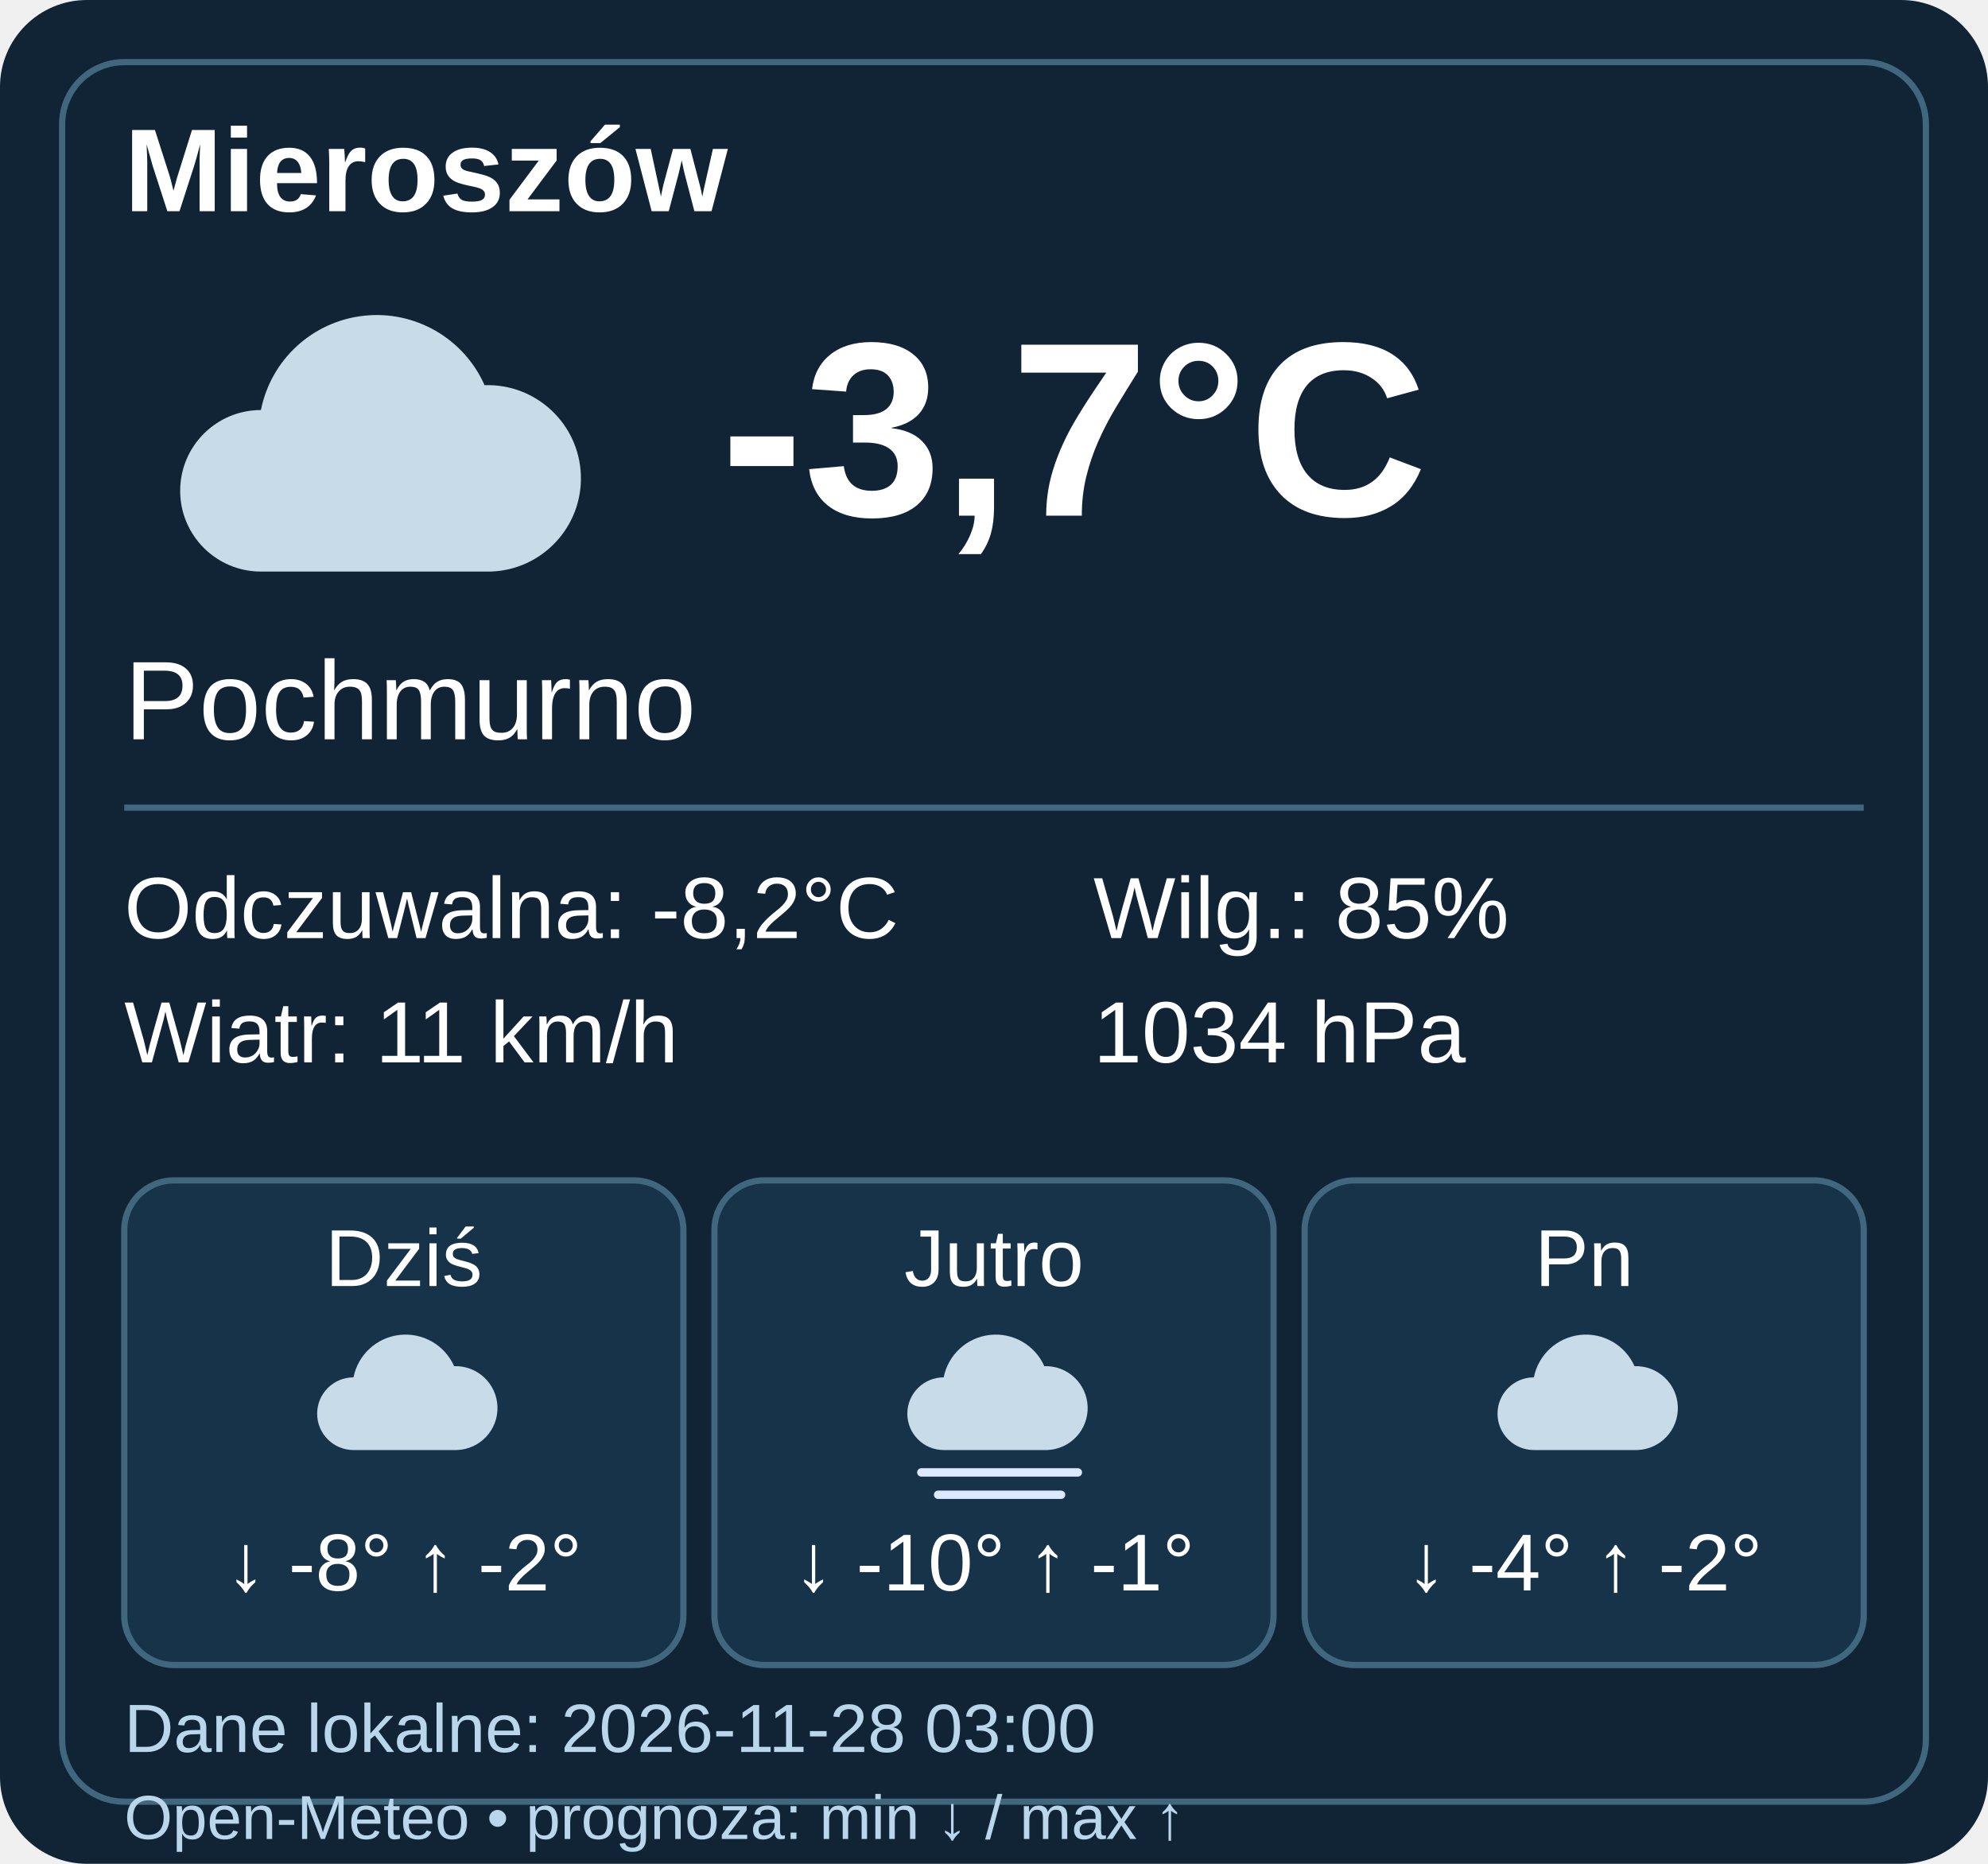
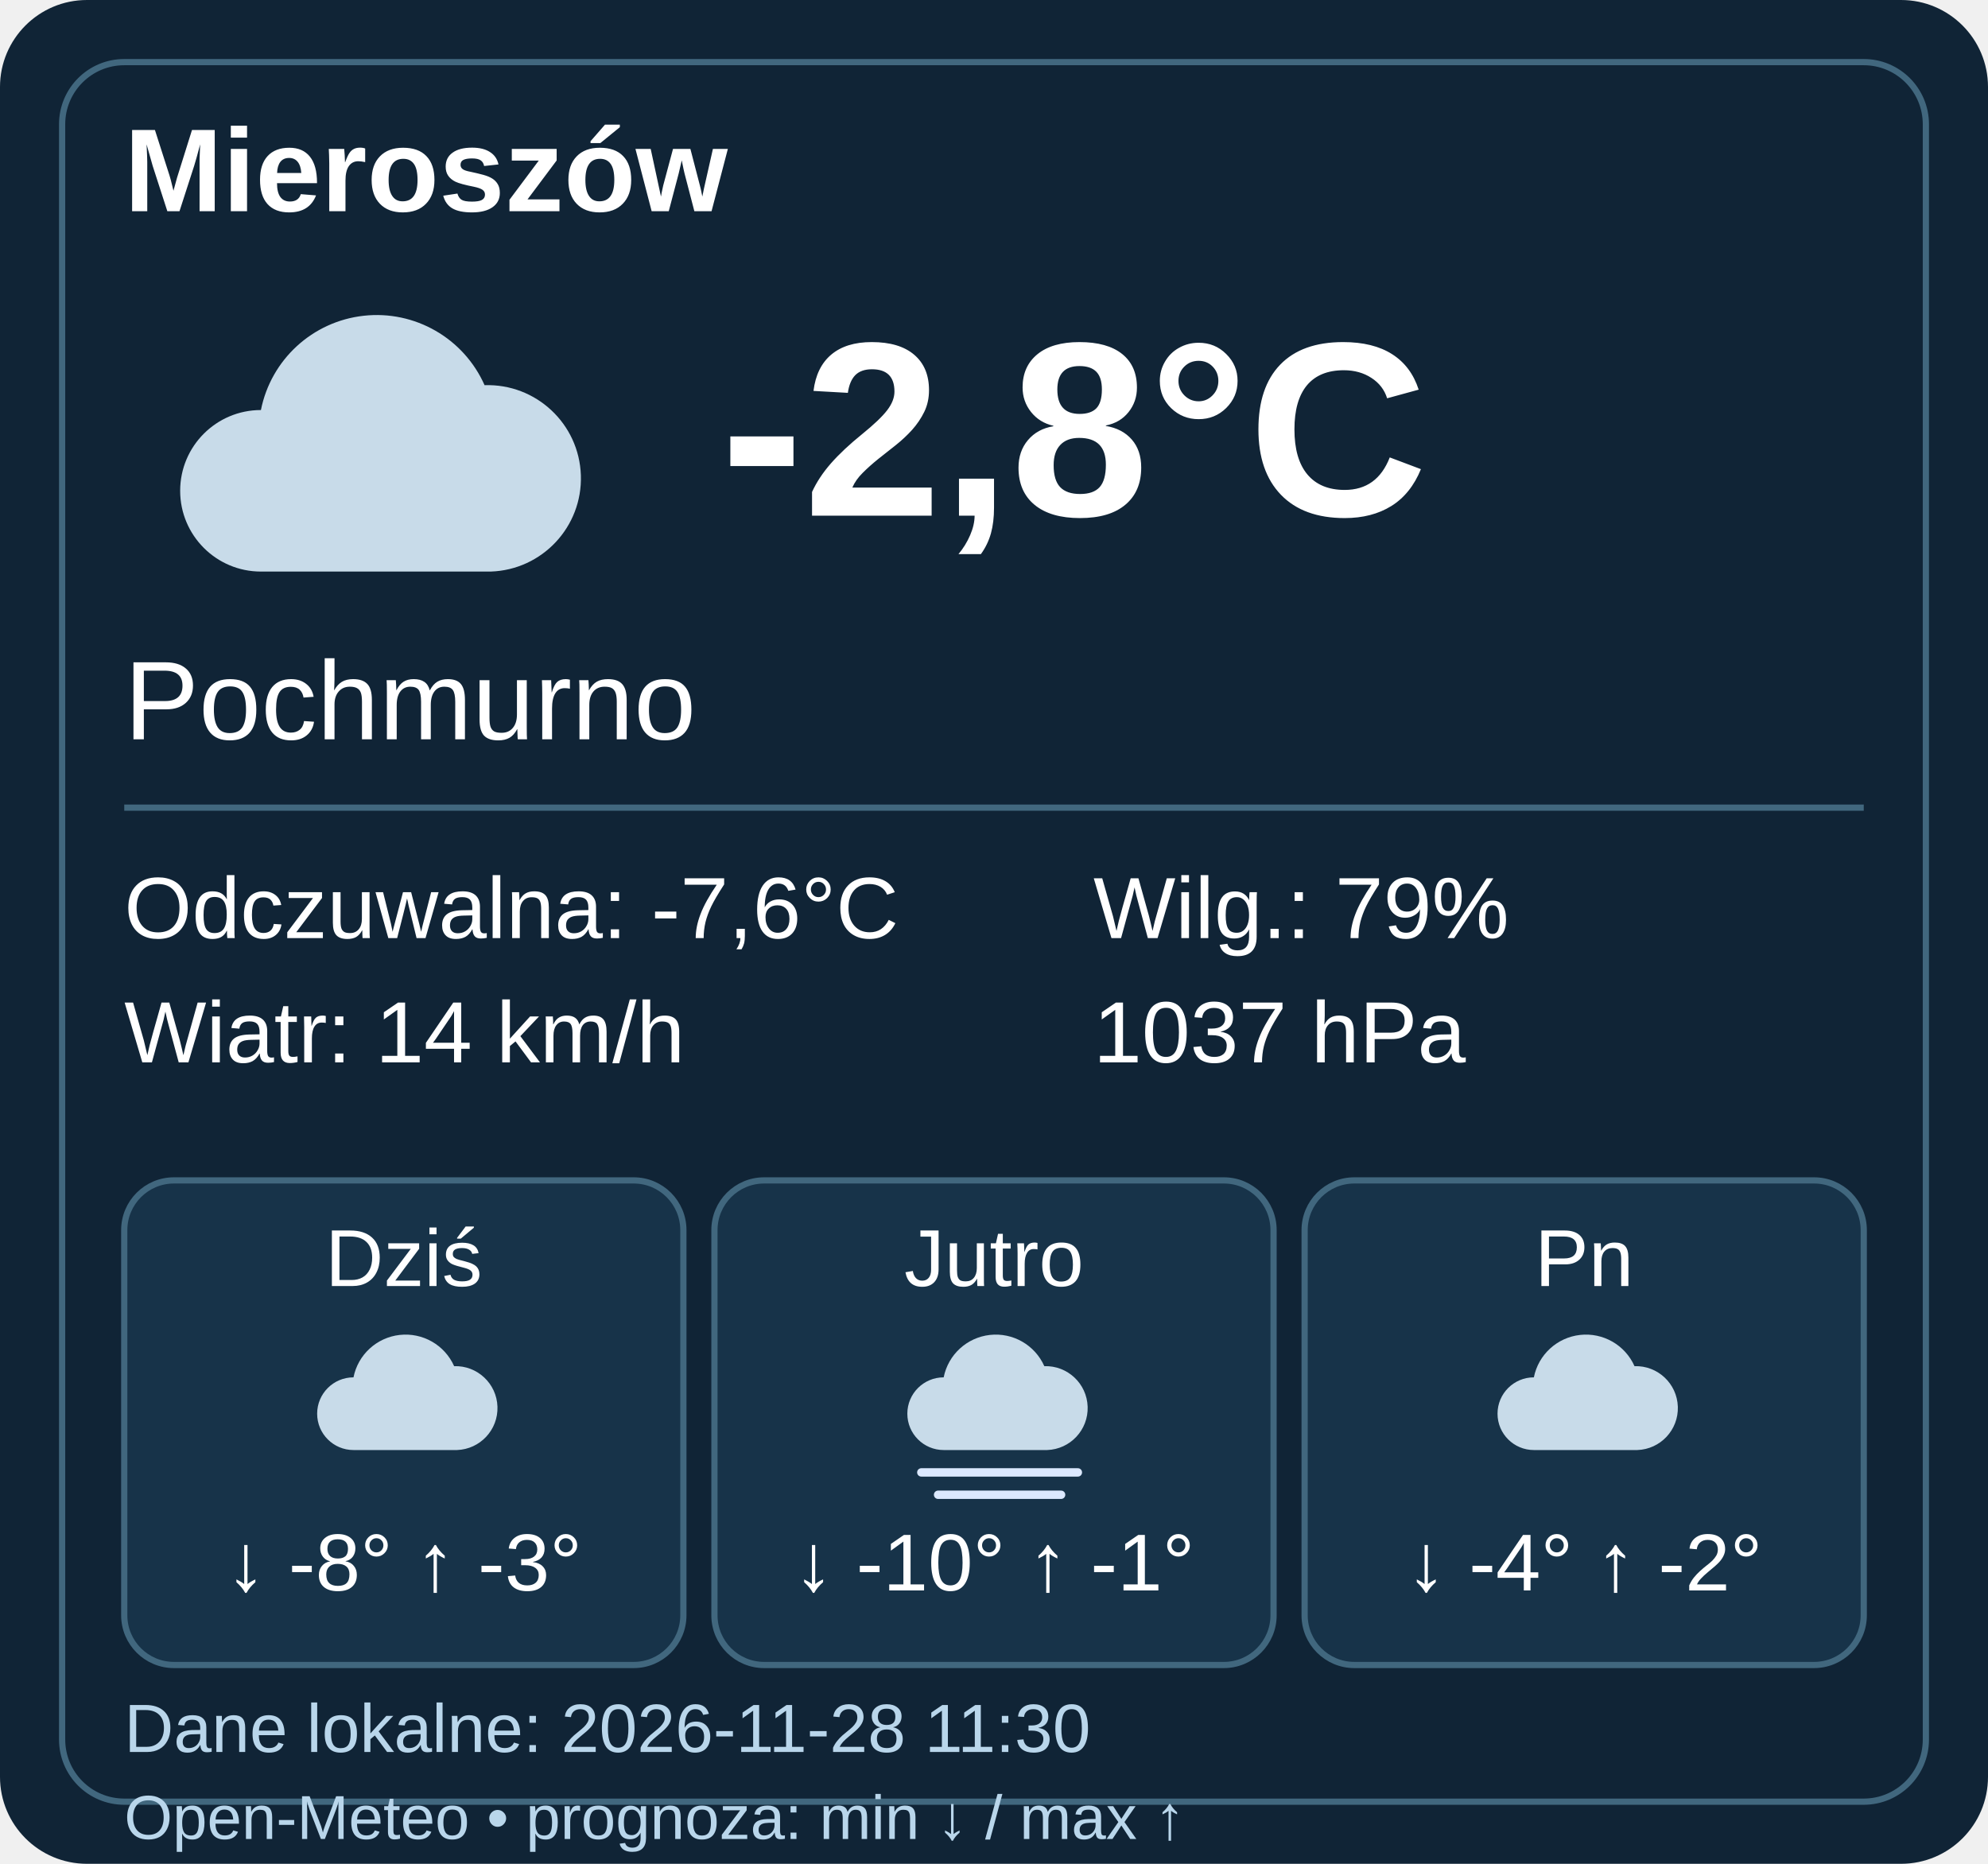
- <svg xmlns="http://www.w3.org/2000/svg" width="320" height="300" viewBox="0 0 320 300" data-weather-ts="1795831200000">
+ <svg xmlns="http://www.w3.org/2000/svg" width="320" height="300" viewBox="0 0 320 300" data-weather-ts="1795861800000">
  <rect width="320" height="300" rx="14" fill="#102436" />
  <rect x="10" y="10" width="300" height="280" rx="10" fill="none" stroke="#41677e" />
  <g font-family="Arial,sans-serif" fill="#fff">
    <text x="20" y="34" font-size="19" font-weight="bold">Mieroszów</text>
    <g transform="translate(20 40)">
      <path d="M22 52a13 13 0 0 1 0-26 19 19 0 0 1 36-4 15 15 0 0 1 1 30Z" fill="#c8dbe9" />
    </g>
-     <text x="116" y="83" font-weight="bold" font-size="40">-3,7°C</text>
+     <text x="116" y="83" font-weight="bold" font-size="40">-2,8°C</text>
    <text x="20" y="119" font-size="18">Pochmurno</text>
    <path d="M20 130h280" stroke="#41677e" />
    <g font-size="14">
-       <text x="20" y="151">Odczuwalna: -8,2°C</text>
-       <text x="20" y="171">Wiatr: 11 km/h</text>
-       <text x="176" y="151">Wilg.: 85%</text>
-       <text x="176" y="171">1034 hPa</text>
+       <text x="20" y="151">Odczuwalna: -7,6°C</text>
+       <text x="20" y="171">Wiatr: 14 km/h</text>
+       <text x="176" y="151">Wilg.: 79%</text>
+       <text x="176" y="171">1037 hPa</text>
    </g>
    <g transform="translate(20 190)">
      <rect width="90" height="78" rx="8" fill="#173349" stroke="#41677e" />
      <text x="45" y="17" text-anchor="middle" font-size="13">Dziś</text>
      <g transform="translate(27 20) scale(.45)">
        <path d="M22 52a13 13 0 0 1 0-26 19 19 0 0 1 36-4 15 15 0 0 1 1 30Z" fill="#c8dbe9" />
      </g>
-       <text x="45" y="66" text-anchor="middle" font-size="13">↓ -8° ↑ -2°</text>
+       <text x="45" y="66" text-anchor="middle" font-size="13">↓ -8° ↑ -3°</text>
    </g>
    <g transform="translate(115 190)">
      <rect width="90" height="78" rx="8" fill="#173349" stroke="#41677e" />
      <text x="45" y="17" text-anchor="middle" font-size="13">Jutro</text>
      <g transform="translate(27 20) scale(.45)">
        <path d="M22 52a13 13 0 0 1 0-26 19 19 0 0 1 36-4 15 15 0 0 1 1 30Z" fill="#c8dbe9" />
        <path d="M14 60h56M20 68h44" stroke="#dce9ff" stroke-width="3" stroke-linecap="round" />
      </g>
      <text x="45" y="66" text-anchor="middle" font-size="13">↓ -10° ↑ -1°</text>
    </g>
    <g transform="translate(210 190)">
      <rect width="90" height="78" rx="8" fill="#173349" stroke="#41677e" />
      <text x="45" y="17" text-anchor="middle" font-size="13">Pn</text>
      <g transform="translate(27 20) scale(.45)">
        <path d="M22 52a13 13 0 0 1 0-26 19 19 0 0 1 36-4 15 15 0 0 1 1 30Z" fill="#c8dbe9" />
      </g>
      <text x="45" y="66" text-anchor="middle" font-size="13">↓ -4° ↑ -2°</text>
    </g>
-     <text x="20" y="282" font-size="11" fill="#b9d6eb">Dane lokalne: 2026-11-28 03:00</text>
+     <text x="20" y="282" font-size="11" fill="#b9d6eb">Dane lokalne: 2026-11-28 11:30</text>
    <text x="20" y="296" font-size="10" fill="#b9d6eb">Open-Meteo • prognoza: min ↓ / max ↑</text>
  </g>
</svg>
